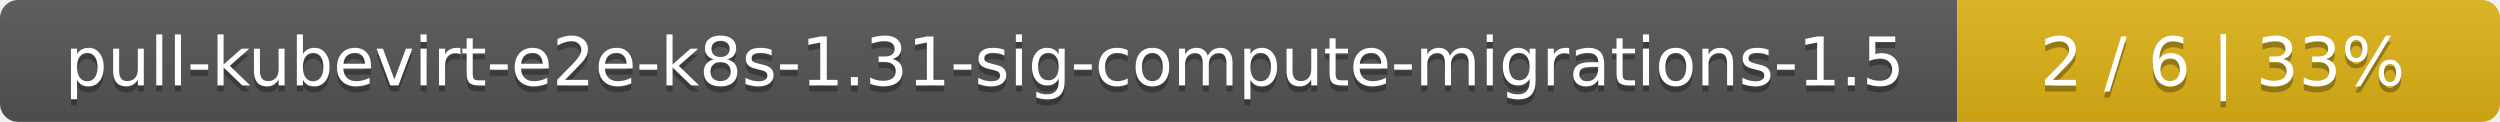
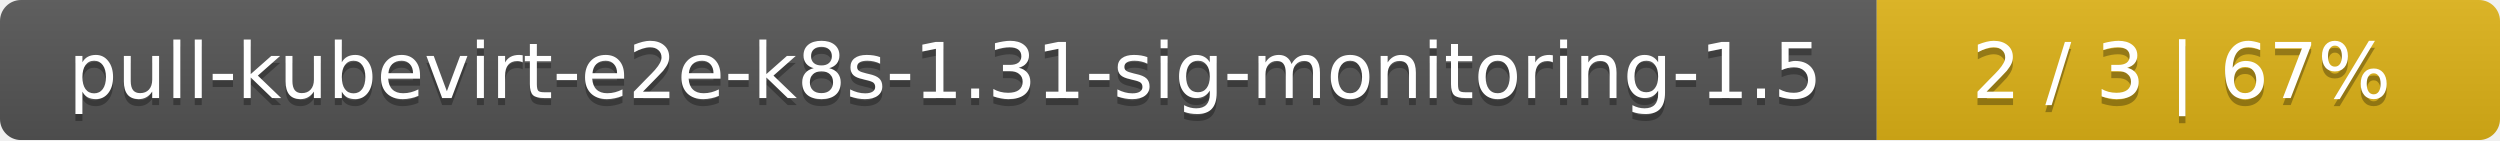
- <svg xmlns="http://www.w3.org/2000/svg" width="410" height="20">
+ <svg xmlns="http://www.w3.org/2000/svg" width="357" height="20">
  <linearGradient id="smooth" x2="0" y2="100%">
    <stop offset="0" stop-color="#bbb" stop-opacity=".1" />
    <stop offset="1" stop-opacity=".1" />
  </linearGradient>
  <mask id="round">
-     <rect width="410" height="20" rx="3" fill="#fff" />
+     <rect width="357" height="20" rx="3" fill="#fff" />
  </mask>
  <g mask="url(#round)">
-     <rect width="321" height="20" fill="#555" />
-     <rect x="321" width="89" height="20" fill="#dfb317" />
-     <rect width="410" height="20" fill="url(#smooth)" />
+     <rect width="268" height="20" fill="#555" />
+     <rect x="268" width="89" height="20" fill="#dfb317" />
+     <rect width="357" height="20" fill="url(#smooth)" />
  </g>
  <g fill="#fff" text-anchor="middle" font-family="DejaVu Sans,Verdana,Geneva,sans-serif" font-size="11">
-     <text x="161.5" y="15" fill="#010101" fill-opacity=".3">pull-kubevirt-e2e-k8s-1.31-sig-compute-migrations-1.5</text>
-     <text x="161.5" y="14">pull-kubevirt-e2e-k8s-1.31-sig-compute-migrations-1.5</text>
-     <text x="364.5" y="15" fill="#010101" fill-opacity=".3">2 / 6    |    33%</text>
-     <text x="364.5" y="14">2 / 6    |    33%</text>
+     <text x="135" y="15" fill="#010101" fill-opacity=".3">pull-kubevirt-e2e-k8s-1.31-sig-monitoring-1.5</text>
+     <text x="135" y="14">pull-kubevirt-e2e-k8s-1.31-sig-monitoring-1.5</text>
+     <text x="311.5" y="15" fill="#010101" fill-opacity=".3">2 / 3    |    67%</text>
+     <text x="311.5" y="14">2 / 3    |    67%</text>
  </g>
</svg>
